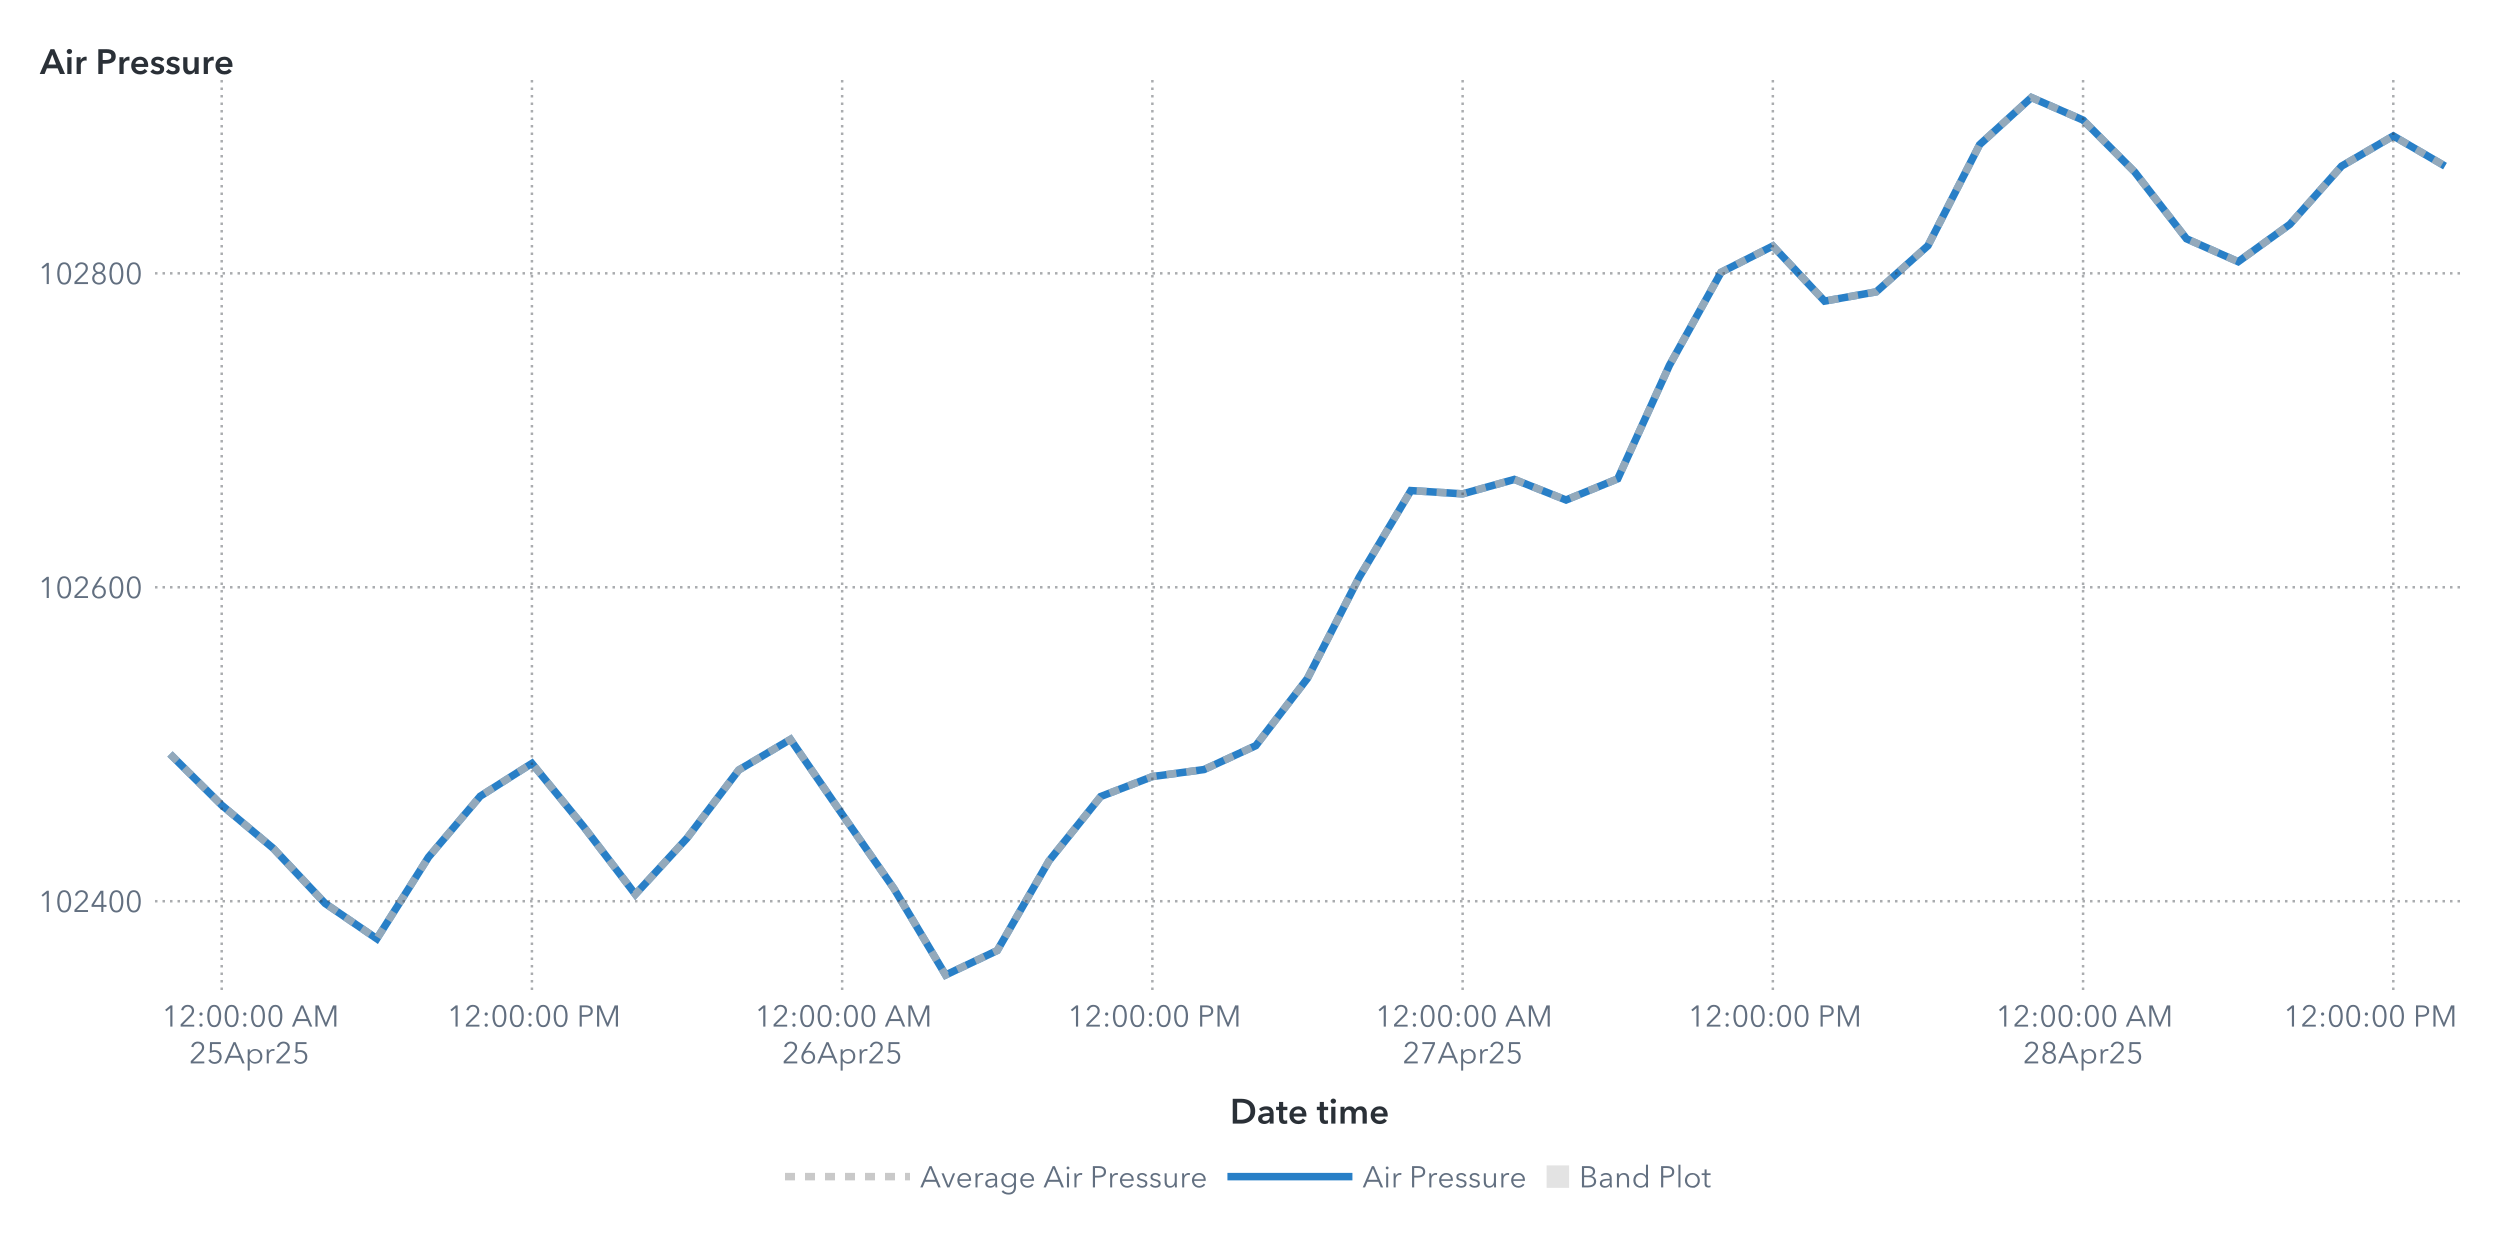
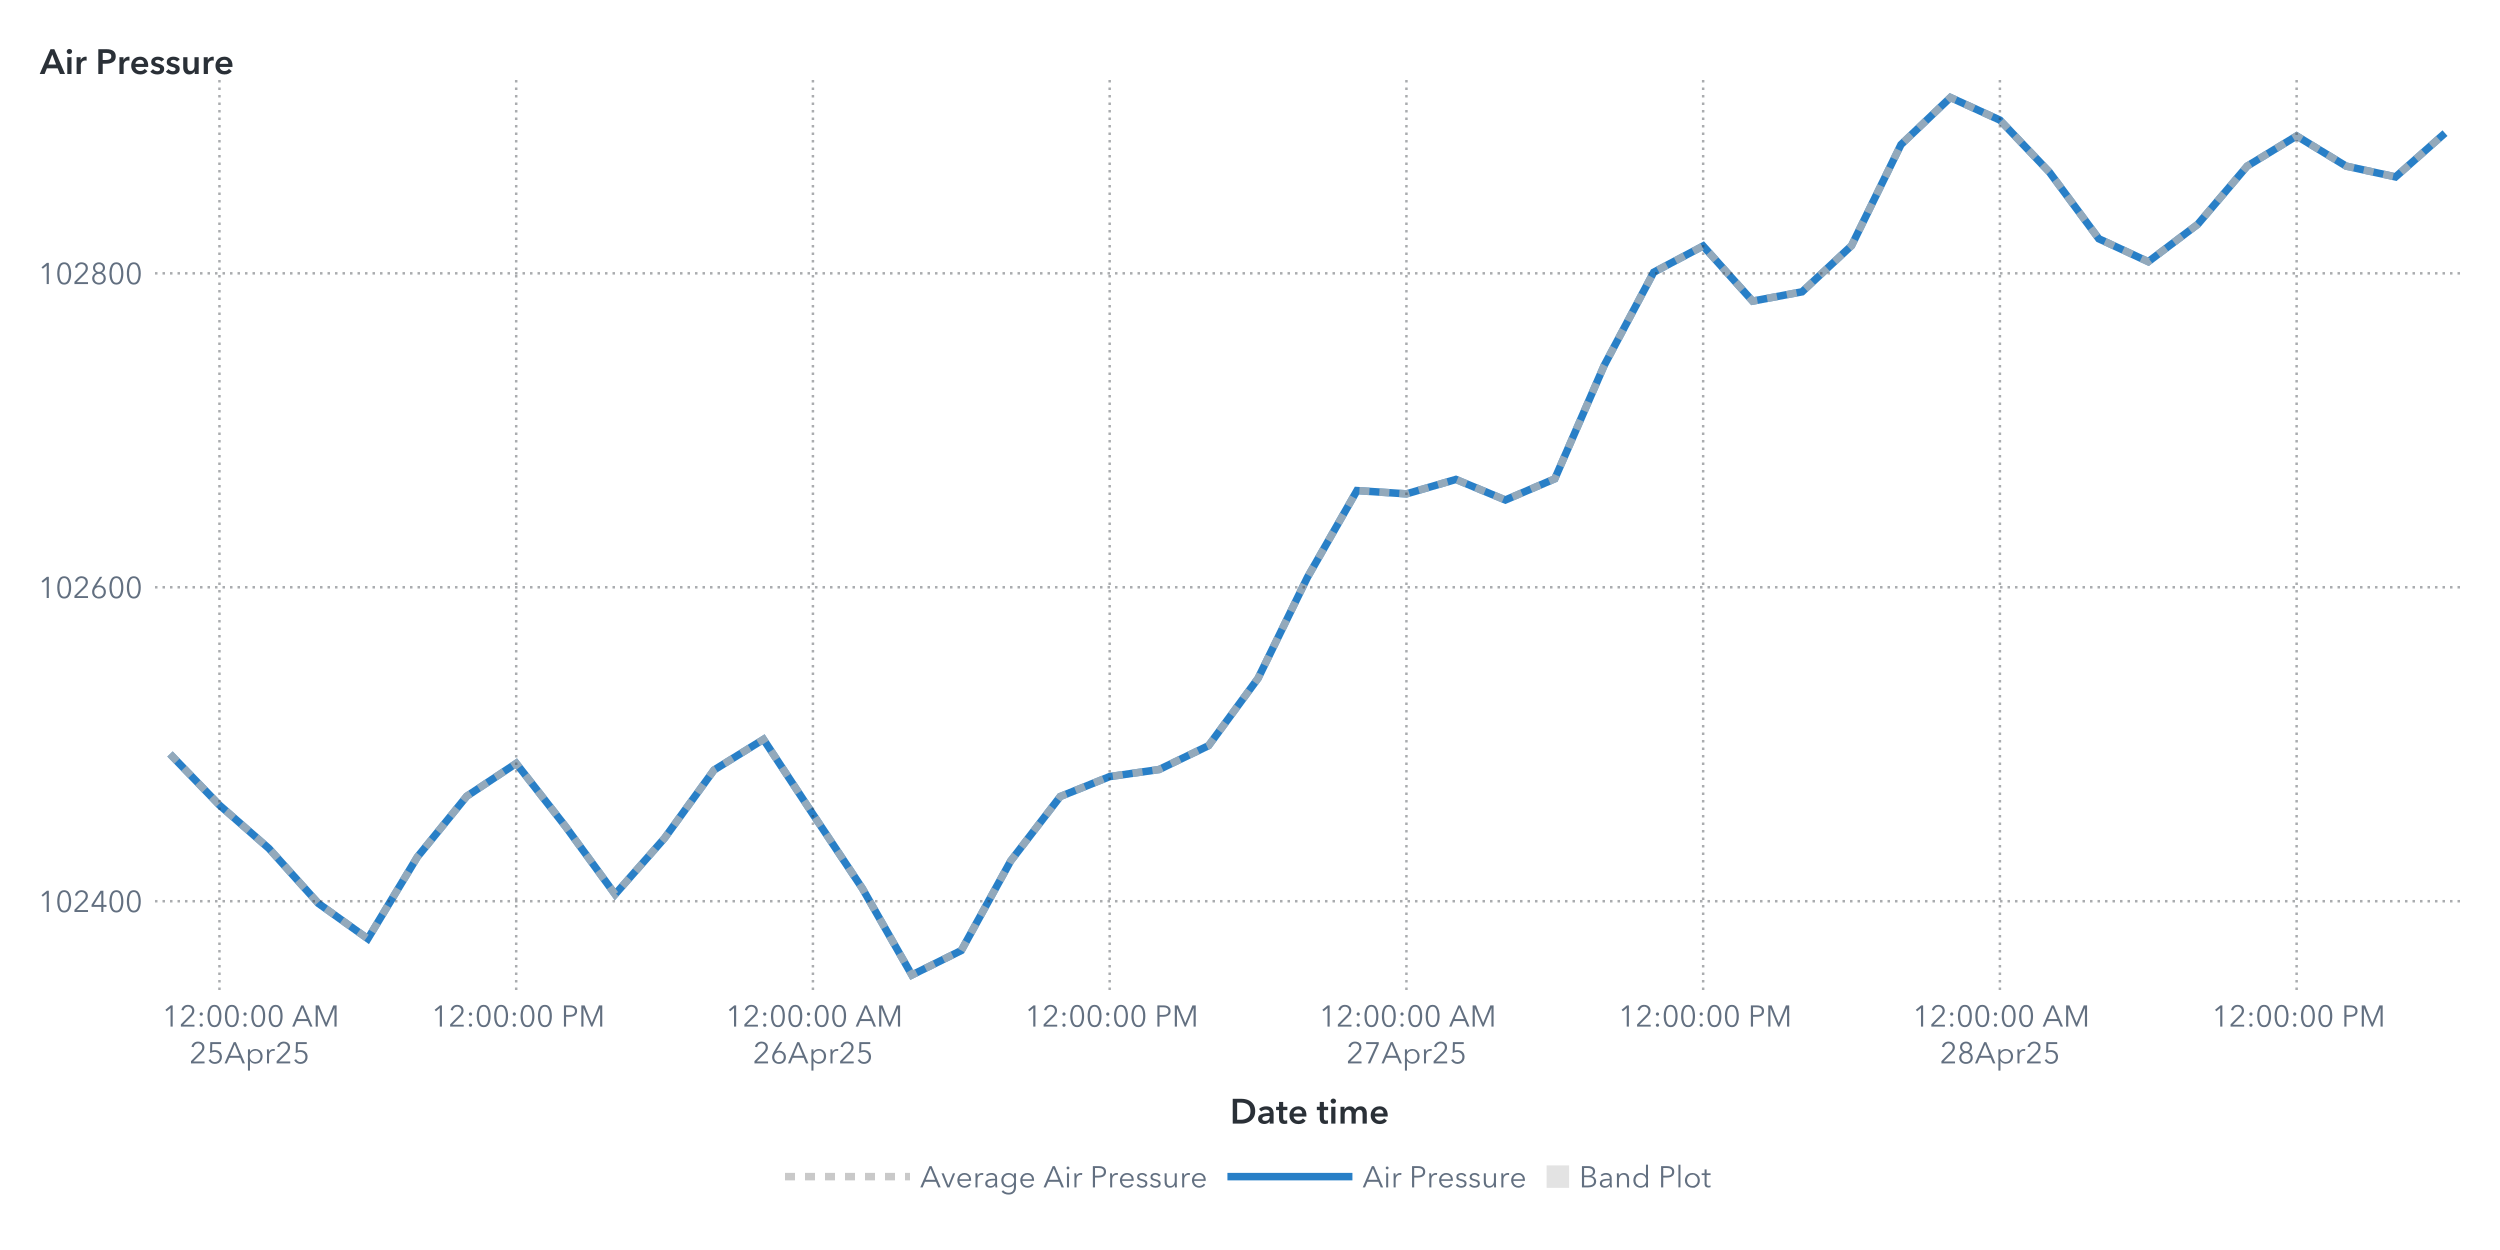
<svg xmlns="http://www.w3.org/2000/svg" xmlns:xlink="http://www.w3.org/1999/xlink" version="1.1" width="1000" height="500" viewBox="0 0 1000 500">
  <rect x="0" y="0" width="1000" height="500" fill="#ffffff">
</rect>
  <g>
    <rect x="0" y="0" rx="5" ry="5" width="1000.0" height="500.0" fill="#ffffff" opacity="0">
</rect>
    <rect x="0" y="0" rx="5" ry="5" width="1000.0" height="500.0" fill="#ffffff" opacity="0">
</rect>
    <rect x="0" y="0" rx="5" ry="5" width="1000.0" height="500.0" fill="#ffffff" opacity="0">
</rect>
    <rect x="0" y="0" rx="5" ry="5" width="1000.0" height="500.0" fill="#ffffff" opacity="0">
</rect>
    <g transform=" translate(16.0 -16.0)">
      <defs>
        <clipPath id="ClipPath0">
          <rect x="46" y="46" width="925" height="366">
</rect>
        </clipPath>
      </defs>
      <g clip-path="url(#ClipPath0)">
        <defs>
          <clipPath id="ClipPath1">
            <rect x="46" y="48" width="923" height="364">
</rect>
          </clipPath>
        </defs>
        <g clip-path="url(#ClipPath1)">
          <g transform="">
-             <polyline id="Polyline_56" points="52.0,317.59  72.68,338.06  93.36,355.39  114.05,377.37  134.73,391.5  155.41,358.84  176.09,334.48  196.77,321.36  217.45,346.66  238.14,373.73  258.82,351.25  279.5,324.0  300.18,311.75  320.86,341.7  341.55,371.4  362.23,406.0  382.91,396.2  403.59,360.35  424.27,334.61  444.95,326.63  465.64,323.81  486.32,314.26  507.0,287.33  527.68,246.89  548.36,212.23  569.05,213.55  589.73,207.77  610.41,216.0  631.09,207.52  651.77,162.12  672.45,124.89  693.14,114.4  713.82,136.44  734.5,132.73  755.18,114.27  775.86,73.84  796.55,55.0  817.23,64.04  837.91,84.83  858.59,111.51  879.27,120.68  899.95,105.73  920.64,82.44  941.32,70.38  962.0,82.44 " fill="none" stroke="#287fc7" stroke-width="3.0">
+             <polyline id="Polyline_58" points="52.0,317.59  71.78,338.06  91.57,355.39  111.35,377.37  131.13,391.5  150.91,358.84  170.7,334.48  190.48,321.36  210.26,346.66  230.04,373.73  249.83,351.25  269.61,324.0  289.39,311.75  309.17,341.7  328.96,371.4  348.74,406.0  368.52,396.2  388.3,360.35  408.09,334.61  427.87,326.63  447.65,323.81  467.43,314.26  487.22,287.33  507.0,246.89  526.78,212.23  546.57,213.55  566.35,207.77  586.13,216.0  605.91,207.52  625.7,162.12  645.48,124.89  665.26,114.4  685.04,136.44  704.83,132.73  724.61,114.27  744.39,73.84  764.17,55.0  783.96,64.04  803.74,84.83  823.52,111.51  843.3,120.68  863.09,105.73  882.87,82.44  902.65,70.38  922.43,82.44  942.22,86.77  962.0,69.25 " fill="none" stroke="#287fc7" stroke-width="3.0">
</polyline>
          </g>
          <g transform="">
-             <polyline id="Polyline_147" points="52.0,317.59  72.68,338.06  93.36,355.39  114.05,377.37  134.73,391.5  155.41,358.84  176.09,334.48  196.77,321.36  217.45,346.66  238.14,373.73  258.82,351.25  279.5,324.0  300.18,311.75  320.86,341.7  341.55,371.4  362.23,406.0  382.91,396.2  403.59,360.35  424.27,334.61  444.95,326.63  465.64,323.81  486.32,314.26  507.0,287.33  527.68,246.89  548.36,212.23  569.05,213.55  589.73,207.77  610.41,216.0  631.09,207.52  651.77,162.12  672.45,124.89  693.14,114.4  713.82,136.44  734.5,132.73  755.18,114.27  775.86,73.84  796.55,55.0  817.23,64.04  837.91,84.83  858.59,111.51  879.27,120.68  899.95,105.73  920.64,82.44  941.32,70.38  962.0,82.44 " fill="none" stroke="#b7b7b7" stroke-width="3.0" stroke-dasharray="4,4" opacity="0.75">
+             <polyline id="Polyline_153" points="52.0,317.59  71.78,338.06  91.57,355.39  111.35,377.37  131.13,391.5  150.91,358.84  170.7,334.48  190.48,321.36  210.26,346.66  230.04,373.73  249.83,351.25  269.61,324.0  289.39,311.75  309.17,341.7  328.96,371.4  348.74,406.0  368.52,396.2  388.3,360.35  408.09,334.61  427.87,326.63  447.65,323.81  467.43,314.26  487.22,287.33  507.0,246.89  526.78,212.23  546.57,213.55  566.35,207.77  586.13,216.0  605.91,207.52  625.7,162.12  645.48,124.89  665.26,114.4  685.04,136.44  704.83,132.73  724.61,114.27  744.39,73.84  764.17,55.0  783.96,64.04  803.74,84.83  823.52,111.51  843.3,120.68  863.09,105.73  882.87,82.44  902.65,70.38  922.43,82.44  942.22,86.77  962.0,69.25 " fill="none" stroke="#b7b7b7" stroke-width="3.0" stroke-dasharray="4,4" opacity="0.75">
</polyline>
          </g>
          <g transform="">
</g>
        </g>
        <path d="M46.0 376.49L969.0 376.49" stroke="#2a3037" stroke-dasharray="1,2" fill="none" opacity="0.4">
</path>
        <path d="M46.0 250.91L969.0 250.91" stroke="#2a3037" stroke-dasharray="1,2" fill="none" opacity="0.4">
</path>
        <path d="M46.0 125.33L969.0 125.33" stroke="#2a3037" stroke-dasharray="1,2" fill="none" opacity="0.4">
</path>
-         <path d="M72.68 412.0L72.68 48.0" stroke="#2a3037" stroke-dasharray="1,2" fill="none" opacity="0.4">
- </path>
-         <path d="M196.77 412.0L196.77 48.0" stroke="#2a3037" stroke-dasharray="1,2" fill="none" opacity="0.4">
- </path>
-         <path d="M320.86 412.0L320.86 48.0" stroke="#2a3037" stroke-dasharray="1,2" fill="none" opacity="0.4">
- </path>
-         <path d="M444.95 412.0L444.95 48.0" stroke="#2a3037" stroke-dasharray="1,2" fill="none" opacity="0.4">
- </path>
-         <path d="M569.05 412.0L569.05 48.0" stroke="#2a3037" stroke-dasharray="1,2" fill="none" opacity="0.4">
- </path>
-         <path d="M693.14 412.0L693.14 48.0" stroke="#2a3037" stroke-dasharray="1,2" fill="none" opacity="0.4">
- </path>
-         <path d="M817.23 412.0L817.23 48.0" stroke="#2a3037" stroke-dasharray="1,2" fill="none" opacity="0.4">
- </path>
-         <path d="M941.32 412.0L941.32 48.0" stroke="#2a3037" stroke-dasharray="1,2" fill="none" opacity="0.4">
+         <path d="M71.78 412.0L71.78 48.0" stroke="#2a3037" stroke-dasharray="1,2" fill="none" opacity="0.4">
+ </path>
+         <path d="M190.48 412.0L190.48 48.0" stroke="#2a3037" stroke-dasharray="1,2" fill="none" opacity="0.4">
+ </path>
+         <path d="M309.17 412.0L309.17 48.0" stroke="#2a3037" stroke-dasharray="1,2" fill="none" opacity="0.4">
+ </path>
+         <path d="M427.87 412.0L427.87 48.0" stroke="#2a3037" stroke-dasharray="1,2" fill="none" opacity="0.4">
+ </path>
+         <path d="M546.57 412.0L546.57 48.0" stroke="#2a3037" stroke-dasharray="1,2" fill="none" opacity="0.4">
+ </path>
+         <path d="M665.26 412.0L665.26 48.0" stroke="#2a3037" stroke-dasharray="1,2" fill="none" opacity="0.4">
+ </path>
+         <path d="M783.96 412.0L783.96 48.0" stroke="#2a3037" stroke-dasharray="1,2" fill="none" opacity="0.4">
+ </path>
+         <path d="M902.65 412.0L902.65 48.0" stroke="#2a3037" stroke-dasharray="1,2" fill="none" opacity="0.4">
</path>
      </g>
      <defs>
        <clipPath id="ClipPath2">
          <rect x="0" y="49" width="46" height="363">
</rect>
        </clipPath>
      </defs>
      <g clip-path="url(#ClipPath2)">
        <g fill="#626f80" stroke="#626f80" transform="translate(-0.76 380.79) scale(0.012 -0.012)">
          <defs>
            <path id="g49/TT0" d="M358.0 0 L286.0 0 L286.0 619.0 L158.0 510.0 L114.0 560.0 L294.0 708.0 L358.0 708.0 L358.0 0Z">
</path>
          </defs>
          <use x="0" y="0" xlink:href="#g49/TT0" />
          <defs>
            <path id="g48/TT0" d="M522.0 353.0Q 522.0,195.0  467.0,88.5 T 290.0,-18.0 Q 167.0,-18.0  112.5,88.5 T 58.0,353.0 Q 58.0,512.0  112.5,619.0 T 290.0,726.0 Q 412.0,726.0  467.0,618.5 T 522.0,353.0 Z M131.0 353.0Q 131.0,226.0  167.5,135.0 T 290.0,44.0 Q 375.0,44.0  412.0,135.5 T 449.0,353.0 Q 449.0,480.0  412.0,572.5 T 290.0,665.0 Q 204.0,665.0  167.5,573.0 T 131.0,353.0 Z">
</path>
          </defs>
          <use x="580.0" y="0" xlink:href="#g48/TT0" />
          <defs>
            <path id="g50/TT0" d="M51.0 0 L51.0 75.0 L341.0 368.0Q 380.0,408.0  403.0,447.0 T 426.0,530.0 Q 426.0,590.0  385.5,627.5 T 286.0,665.0 Q 230.0,665.0  191.0,630.0 T 140.0,539.0  L69.0 553.0Q 84.0,629.0  144.0,677.5 T 286.0,726.0 Q 344.0,726.0  392.5,703.5 T 470.0,637.0 T 499.0,531.0 Q 499.0,469.0  470.0,421.5 T 384.0,317.0  L129.0 64.0 L504.0 64.0 L504.0 0 L51.0 0Z">
</path>
          </defs>
          <use x="1160.0" y="0" xlink:href="#g50/TT0" />
          <defs>
            <path id="g52/TT0" d="M436.0 234.0 L540.0 234.0 L540.0 171.0 L436.0 171.0 L436.0 0 L366.0 0 L366.0 171.0 L42.0 171.0 L42.0 241.0 L342.0 708.0 L436.0 708.0 L436.0 234.0Z M366.0 627.0 L364.0 627.0 L117.0 234.0 L366.0 234.0 L366.0 627.0Z">
</path>
          </defs>
          <use x="1740.0" y="0" xlink:href="#g52/TT0" />
          <use x="2320.0" y="0" xlink:href="#g48/TT0" />
          <use x="2900.0" y="0" xlink:href="#g48/TT0" />
        </g>
-         <text id="Text_284" x="41.0" y="380.79" font-size="9.0pt" font-family="Avenir Next for SAS" fill="#626f80" text-anchor="end" opacity="0">
+         <text id="Text_296" x="41.0" y="380.79" font-size="9.0pt" font-family="Avenir Next for SAS" fill="#626f80" text-anchor="end" opacity="0">
102400</text>
        <g fill="#626f80" stroke="#626f80" transform="translate(-0.76 255.21) scale(0.012 -0.012)">
          <use x="0" y="0" xlink:href="#g49/TT0" />
          <use x="580.0" y="0" xlink:href="#g48/TT0" />
          <use x="1160.0" y="0" xlink:href="#g50/TT0" />
          <defs>
            <path id="g54/TT0" d="M203.0 397.0Q 218.0,409.0  247.0,416.0 T 304.0,423.0 Q 365.0,423.0  414.5,395.5 T 492.0,318.0 T 520.0,205.0 Q 520.0,140.0  490.5,89.5 T 408.5,10.5 T 290.0,-18.0 Q 224.0,-18.0  171.5,10.5 T 89.5,89.5 T 60.0,205.0 Q 60.0,255.0  77.0,301.5 T 124.0,397.0  L317.0 708.0 L400.0 708.0 L201.0 399.0 L203.0 397.0Z M290.0 43.0Q 336.0,43.0  372.0,64.0 T 428.0,122.0 T 448.0,205.0 Q 448.0,275.0  405.0,320.0 T 290.0,365.0 Q 218.0,365.0  175.0,320.0 T 132.0,205.0 Q 132.0,159.0  152.0,122.0 T 208.0,64.0 T 244.0,43.0 Z">
</path>
          </defs>
          <use x="1740.0" y="0" xlink:href="#g54/TT0" />
          <use x="2320.0" y="0" xlink:href="#g48/TT0" />
          <use x="2900.0" y="0" xlink:href="#g48/TT0" />
        </g>
-         <text id="Text_285" x="41.0" y="255.21" font-size="9.0pt" font-family="Avenir Next for SAS" fill="#626f80" text-anchor="end" opacity="0">
+         <text id="Text_297" x="41.0" y="255.21" font-size="9.0pt" font-family="Avenir Next for SAS" fill="#626f80" text-anchor="end" opacity="0">
102600</text>
        <g fill="#626f80" stroke="#626f80" transform="translate(-0.76 129.63) scale(0.012 -0.012)">
          <use x="0" y="0" xlink:href="#g49/TT0" />
          <use x="580.0" y="0" xlink:href="#g48/TT0" />
          <use x="1160.0" y="0" xlink:href="#g50/TT0" />
          <defs>
            <path id="g56/TT0" d="M517.0 186.0Q 517.0,126.0  486.0,79.5 T 403.0,7.5 T 290.0,-18.0 Q 229.0,-18.0  177.0,7.5 T 94.0,79.5 T 63.0,186.0 Q 63.0,256.0  100.5,306.5 T 197.0,375.0  L197.0 377.0Q 150.0,393.0  120.0,437.5 T 90.0,537.0 Q 90.0,593.0  117.0,636.0 T 190.0,702.5 T 290.0,726.0 Q 344.0,726.0  390.0,702.5 T 463.0,636.0 T 490.0,537.0 Q 490.0,482.0  460.0,437.5 T 383.0,377.0  L383.0 375.0Q 442.0,358.0  479.5,307.0 T 517.0,186.0 Z M290.0 406.0Q 345.0,406.0  382.5,442.0 T 420.0,533.0 Q 420.0,590.0  383.0,627.5 T 290.0,665.0 Q 234.0,665.0  197.0,627.5 T 160.0,533.0 Q 160.0,478.0  197.5,442.0 T 290.0,406.0 Z M290.0 43.0Q 359.0,43.0  402.0,86.0 T 445.0,194.0 Q 445.0,258.0  402.0,300.0 T 290.0,342.0 Q 221.0,342.0  178.0,300.0 T 135.0,194.0 Q 135.0,129.0  178.0,86.0 T 290.0,43.0 Z">
</path>
          </defs>
          <use x="1740.0" y="0" xlink:href="#g56/TT0" />
          <use x="2320.0" y="0" xlink:href="#g48/TT0" />
          <use x="2900.0" y="0" xlink:href="#g48/TT0" />
        </g>
-         <text id="Text_286" x="41.0" y="129.63" font-size="9.0pt" font-family="Avenir Next for SAS" fill="#626f80" text-anchor="end" opacity="0">
+         <text id="Text_298" x="41.0" y="129.63" font-size="9.0pt" font-family="Avenir Next for SAS" fill="#626f80" text-anchor="end" opacity="0">
102800</text>
      </g>
      <g fill="#2a3037" stroke="#2a3037" transform="translate(0 45.59) scale(0.014 -0.014)">
        <defs>
          <path id="g65/TT1" d="M300.0 708.0 L409.0 708.0 L714.0 0 L570.0 0 L504.0 162.0 L197.0 162.0 L133.0 0 L-8.0 0 L300.0 708.0Z M460.0 270.0 L351.0 558.0 L240.0 270.0 L460.0 270.0Z">
</path>
        </defs>
        <use x="0" y="0" xlink:href="#g65/TT1" />
        <defs>
          <path id="g105/TT1" d="M133.0 715.0Q 166.0,715.0  188.5,694.5 T 211.0,643.0 Q 211.0,612.0  188.5,591.5 T 133.0,571.0 Q 101.0,571.0  79.0,592.5 T 57.0,643.0 Q 57.0,672.0  79.0,693.5 T 133.0,715.0 Z M74.0 480.0 L194.0 480.0 L194.0 0 L74.0 0 L74.0 480.0Z">
</path>
        </defs>
        <use x="706.0" y="0" xlink:href="#g105/TT1" />
        <defs>
          <path id="g114/TT1" d="M187.0 480.0 L187.0 400.0 L189.0 400.0Q 209.0,443.0  246.0,468.5 T 329.0,494.0 Q 346.0,494.0  358.0,491.0  L358.0 381.0Q 338.0,386.0  321.0,386.0 Q 272.0,386.0  243.0,363.0 T 203.0,310.5 T 192.0,257.0  L192.0 0 L72.0 0 L72.0 480.0 L187.0 480.0Z">
</path>
        </defs>
        <use x="974.0" y="0" xlink:href="#g114/TT1" />
        <defs>
          <path id="g80/TT1" d="M309.0 708.0Q 576.0,708.0  576.0,503.0 Q 576.0,393.0  500.0,343.0 T 301.0,293.0  L204.0 293.0 L204.0 0 L78.0 0 L78.0 708.0 L309.0 708.0Z M449.0 503.0Q 449.0,560.0  407.5,581.0 T 296.0,602.0  L204.0 602.0 L204.0 399.0 L292.0 399.0Q 363.0,399.0  406.0,422.0 T 449.0,503.0 Z">
</path>
        </defs>
        <use x="1588.0" y="0" xlink:href="#g80/TT1" />
        <use x="2198.0" y="0" xlink:href="#g114/TT1" />
        <defs>
          <path id="g101/TT1" d="M529.0 202.0 L164.0 202.0Q 168.0,152.0  208.0,118.0 T 301.0,84.0 Q 384.0,84.0  428.0,146.0  L508.0 82.0Q 437.0,-14.0  302.0,-14.0 Q 228.0,-14.0  169.5,16.5 T 77.5,104.0 T 44.0,237.0 Q 44.0,313.0  77.0,371.5 T 168.0,462.0 T 298.0,494.0 Q 402.0,494.0  466.0,427.0 T 530.0,234.0 Q 530.0,213.0  529.0,202.0 Z M297.0 404.0Q 244.0,404.0  206.0,371.0 T 164.0,288.0  L410.0 288.0Q 410.0,338.0  381.0,371.0 T 297.0,404.0 Z">
</path>
        </defs>
        <use x="2562.0" y="0" xlink:href="#g101/TT1" />
        <defs>
          <path id="g115/TT1" d="M230.0 404.0Q 198.0,404.0  175.5,391.0 T 153.0,352.0 Q 153.0,327.0  176.0,315.0 T 257.0,289.0 Q 325.0,273.0  368.5,241.0 T 412.0,146.0 Q 412.0,64.0  355.5,25.0 T 212.0,-14.0 Q 155.0,-14.0  102.0,7.0 T 15.0,65.0  L94.0 139.0Q 114.0,112.0  146.5,95.5 T 217.0,79.0 Q 248.0,79.0  271.0,93.0 T 294.0,136.0 Q 294.0,164.0  269.5,177.5 T 184.0,205.0 Q 119.0,221.0  80.5,250.5 T 42.0,341.0 Q 42.0,416.0  98.0,455.0 T 233.0,494.0 Q 287.0,494.0  336.0,475.0 T 413.0,421.0  L335.0 352.0Q 318.0,374.0  290.0,389.0 T 230.0,404.0 Z">
</path>
        </defs>
        <use x="3136.0" y="0" xlink:href="#g115/TT1" />
        <use x="3580.0" y="0" xlink:href="#g115/TT1" />
        <defs>
          <path id="g117/TT1" d="M396.0 0 L396.0 77.0 L394.0 77.0Q 377.0,39.0  336.5,12.5 T 245.0,-14.0 Q 157.0,-14.0  112.5,42.5 T 68.0,180.0  L68.0 480.0 L188.0 480.0 L188.0 214.0Q 188.0,86.0  278.0,86.0 Q 332.0,86.0  361.0,124.5 T 390.0,216.0  L390.0 480.0 L510.0 480.0 L510.0 0 L396.0 0Z">
</path>
        </defs>
        <use x="4024.0" y="0" xlink:href="#g117/TT1" />
        <use x="4606.0" y="0" xlink:href="#g114/TT1" />
        <use x="4970.0" y="0" xlink:href="#g101/TT1" />
      </g>
-       <text id="Text_287" x="0" y="45.59" font-size="10.5pt" font-family="Avenir Next for SAS" font-weight="bold" fill="#2a3037" text-anchor="start" opacity="0">
+       <text id="Text_299" x="0" y="45.59" font-size="10.5pt" font-family="Avenir Next for SAS" font-weight="bold" fill="#2a3037" text-anchor="start" opacity="0">
Air Pressure</text>
      <defs>
        <clipPath id="ClipPath3">
          <rect x="46" y="412" width="922" height="57">
</rect>
        </clipPath>
      </defs>
      <g clip-path="url(#ClipPath3)">
-         <g fill="#626f80" stroke="#626f80" transform="translate(48.68 426.65) scale(0.012 -0.012)">
+         <g fill="#626f80" stroke="#626f80" transform="translate(48.78 426.65) scale(0.012 -0.012)">
          <use x="0" y="0" xlink:href="#g49/TT0" />
          <use x="580.0" y="0" xlink:href="#g50/TT0" />
          <defs>
            <path id="g58/TT0" d="M150.0 366.0Q 127.0,366.0  111.5,382.0 T 96.0,420.0 Q 96.0,442.0  111.5,458.0 T 150.0,474.0 Q 173.0,474.0  188.5,458.0 T 204.0,420.0 Q 204.0,398.0  188.5,382.0 T 150.0,366.0 Z M150.0 -6.0Q 127.0,-6.0  111.5,10.0 T 96.0,48.0 Q 96.0,70.0  111.5,86.0 T 150.0,102.0 Q 173.0,102.0  188.5,86.0 T 204.0,48.0 Q 204.0,26.0  188.5,10.0 T 150.0,-6.0 Z">
</path>
          </defs>
          <use x="1160.0" y="0" xlink:href="#g58/TT0" />
          <use x="1460.0" y="0" xlink:href="#g48/TT0" />
          <use x="2040.0" y="0" xlink:href="#g48/TT0" />
          <use x="2620.0" y="0" xlink:href="#g58/TT0" />
          <use x="2920.0" y="0" xlink:href="#g48/TT0" />
          <use x="3500.0" y="0" xlink:href="#g48/TT0" />
          <defs>
            <path id="g65/TT0" d="M89.0 0 L10.0 0 L316.0 708.0 L386.0 708.0 L690.0 0 L610.0 0 L532.0 186.0 L166.0 186.0 L89.0 0Z M193.0 252.0 L505.0 252.0 L349.0 628.0 L193.0 252.0Z">
</path>
          </defs>
          <use x="4330.0" y="0" xlink:href="#g65/TT0" />
          <defs>
            <path id="g77/TT0" d="M444.0 122.0 L445.0 122.0 L682.0 708.0 L792.0 708.0 L792.0 0 L720.0 0 L720.0 615.0 L718.0 615.0 L462.0 0 L424.0 0 L168.0 615.0 L166.0 615.0 L166.0 0 L94.0 0 L94.0 708.0 L204.0 708.0 L444.0 122.0Z">
</path>
          </defs>
          <use x="5030.0" y="0" xlink:href="#g77/TT0" />
        </g>
-         <text x="83.68" y="426.65" font-size="9.0pt" font-family="Avenir Next for SAS" fill="#626f80" text-anchor="middle" opacity="0">
+         <text x="83.78" y="426.65" font-size="9.0pt" font-family="Avenir Next for SAS" fill="#626f80" text-anchor="middle" opacity="0">
12:00:00 AM</text>
-         <g fill="#626f80" stroke="#626f80" transform="translate(59.68 441.35) scale(0.012 -0.012)">
+         <g fill="#626f80" stroke="#626f80" transform="translate(59.78 441.35) scale(0.012 -0.012)">
          <use x="0" y="0" xlink:href="#g50/TT0" />
          <defs>
            <path id="g53/TT0" d="M180.0 644.0 L175.0 425.0Q 219.0,441.0  273.0,441.0 Q 339.0,441.0  391.5,413.0 T 473.5,334.5 T 503.0,219.0 Q 503.0,151.0  473.5,97.0 T 390.5,12.5 T 268.0,-18.0 Q 194.0,-18.0  140.0,16.0 T 56.0,111.0  L121.0 140.0Q 140.0,96.0  179.0,70.0 T 264.0,44.0 Q 311.0,44.0  349.0,66.0 T 408.5,126.5 T 430.0,212.0 Q 430.0,289.0  380.5,335.5 T 254.0,382.0 Q 180.0,382.0  107.0,343.0  L114.0 708.0 L475.0 708.0 L475.0 644.0 L180.0 644.0Z">
</path>
          </defs>
          <use x="580.0" y="0" xlink:href="#g53/TT0" />
          <use x="1160.0" y="0" xlink:href="#g65/TT0" />
          <defs>
            <path id="g112/TT0" d="M90.0 -240.0 L90.0 468.0 L158.0 468.0 L158.0 387.0 L161.0 387.0Q 189.0,431.0  237.0,455.5 T 337.0,480.0 Q 408.0,480.0  463.5,447.5 T 549.0,359.0 T 579.0,234.0 Q 579.0,165.0  549.0,109.0 T 463.5,20.5 T 337.0,-12.0 Q 286.0,-12.0  238.0,12.0 T 161.0,79.0  L158.0 79.0 L158.0 -240.0 L90.0 -240.0Z M330.0 423.0Q 278.0,423.0  237.0,398.0 T 173.0,330.0 T 150.0,234.0 Q 150.0,181.0  173.0,138.0 T 237.0,70.5 T 330.0,46.0 Q 385.0,46.0  425.0,71.0 T 486.0,138.5 T 507.0,234.0 Q 507.0,287.0  486.0,330.0 T 425.0,398.0 T 385.0,423.0 Z">
</path>
          </defs>
          <use x="1860.0" y="0" xlink:href="#g112/TT0" />
          <defs>
            <path id="g114/TT0" d="M86.0 468.0 L151.0 468.0Q 155.0,418.0  155.0,388.0  L157.0 388.0Q 177.0,429.0  217.5,454.5 T 307.0,480.0 Q 334.0,480.0  352.0,475.0  L343.0 411.0Q 337.0,413.0  322.5,415.0 T 295.0,417.0 Q 236.0,417.0  197.0,372.5 T 158.0,240.0  L158.0 0 L90.0 0 L90.0 365.0Q 90.0,425.0  86.0,468.0 Z">
</path>
          </defs>
          <use x="2495.0" y="0" xlink:href="#g114/TT0" />
          <use x="2855.0" y="0" xlink:href="#g50/TT0" />
          <use x="3435.0" y="0" xlink:href="#g53/TT0" />
        </g>
-         <text x="83.68" y="441.35" font-size="9.0pt" font-family="Avenir Next for SAS" fill="#626f80" text-anchor="middle" opacity="0">
+         <text x="83.78" y="441.35" font-size="9.0pt" font-family="Avenir Next for SAS" fill="#626f80" text-anchor="middle" opacity="0">
25Apr25</text>
-         <g fill="#626f80" stroke="#626f80" transform="translate(162.77 426.65) scale(0.012 -0.012)">
+         <g fill="#626f80" stroke="#626f80" transform="translate(156.48 426.65) scale(0.012 -0.012)">
          <use x="0" y="0" xlink:href="#g49/TT0" />
          <use x="580.0" y="0" xlink:href="#g50/TT0" />
          <use x="1160.0" y="0" xlink:href="#g58/TT0" />
          <use x="1460.0" y="0" xlink:href="#g48/TT0" />
          <use x="2040.0" y="0" xlink:href="#g48/TT0" />
          <use x="2620.0" y="0" xlink:href="#g58/TT0" />
          <use x="2920.0" y="0" xlink:href="#g48/TT0" />
          <use x="3500.0" y="0" xlink:href="#g48/TT0" />
          <defs>
            <path id="g80/TT0" d="M294.0 708.0Q 405.0,708.0  469.0,660.0 T 533.0,519.0 Q 533.0,426.0  468.0,377.5 T 292.0,329.0  L166.0 329.0 L166.0 0 L94.0 0 L94.0 708.0 L294.0 708.0Z M288.0 390.0Q 372.0,390.0  416.5,423.0 T 461.0,519.0 Q 461.0,583.0  416.5,614.5 T 288.0,646.0  L166.0 646.0 L166.0 390.0 L288.0 390.0Z">
</path>
          </defs>
          <use x="4330.0" y="0" xlink:href="#g80/TT0" />
          <use x="4910.0" y="0" xlink:href="#g77/TT0" />
        </g>
-         <text x="196.77" y="426.65" font-size="9.0pt" font-family="Avenir Next for SAS" fill="#626f80" text-anchor="middle" opacity="0">
+         <text x="190.48" y="426.65" font-size="9.0pt" font-family="Avenir Next for SAS" fill="#626f80" text-anchor="middle" opacity="0">
12:00:00 PM</text>
-         <g fill="#626f80" stroke="#626f80" transform="translate(285.86 426.65) scale(0.012 -0.012)">
+         <g fill="#626f80" stroke="#626f80" transform="translate(274.17 426.65) scale(0.012 -0.012)">
          <use x="0" y="0" xlink:href="#g49/TT0" />
          <use x="580.0" y="0" xlink:href="#g50/TT0" />
          <use x="1160.0" y="0" xlink:href="#g58/TT0" />
          <use x="1460.0" y="0" xlink:href="#g48/TT0" />
          <use x="2040.0" y="0" xlink:href="#g48/TT0" />
          <use x="2620.0" y="0" xlink:href="#g58/TT0" />
          <use x="2920.0" y="0" xlink:href="#g48/TT0" />
          <use x="3500.0" y="0" xlink:href="#g48/TT0" />
          <use x="4330.0" y="0" xlink:href="#g65/TT0" />
          <use x="5030.0" y="0" xlink:href="#g77/TT0" />
        </g>
-         <text x="320.86" y="426.65" font-size="9.0pt" font-family="Avenir Next for SAS" fill="#626f80" text-anchor="middle" opacity="0">
+         <text x="309.17" y="426.65" font-size="9.0pt" font-family="Avenir Next for SAS" fill="#626f80" text-anchor="middle" opacity="0">
12:00:00 AM</text>
-         <g fill="#626f80" stroke="#626f80" transform="translate(296.86 441.35) scale(0.012 -0.012)">
+         <g fill="#626f80" stroke="#626f80" transform="translate(285.17 441.35) scale(0.012 -0.012)">
          <use x="0" y="0" xlink:href="#g50/TT0" />
          <use x="580.0" y="0" xlink:href="#g54/TT0" />
          <use x="1160.0" y="0" xlink:href="#g65/TT0" />
          <use x="1860.0" y="0" xlink:href="#g112/TT0" />
          <use x="2495.0" y="0" xlink:href="#g114/TT0" />
          <use x="2855.0" y="0" xlink:href="#g50/TT0" />
          <use x="3435.0" y="0" xlink:href="#g53/TT0" />
        </g>
-         <text x="320.86" y="441.35" font-size="9.0pt" font-family="Avenir Next for SAS" fill="#626f80" text-anchor="middle" opacity="0">
+         <text x="309.17" y="441.35" font-size="9.0pt" font-family="Avenir Next for SAS" fill="#626f80" text-anchor="middle" opacity="0">
26Apr25</text>
-         <g fill="#626f80" stroke="#626f80" transform="translate(410.95 426.65) scale(0.012 -0.012)">
+         <g fill="#626f80" stroke="#626f80" transform="translate(393.87 426.65) scale(0.012 -0.012)">
          <use x="0" y="0" xlink:href="#g49/TT0" />
          <use x="580.0" y="0" xlink:href="#g50/TT0" />
          <use x="1160.0" y="0" xlink:href="#g58/TT0" />
          <use x="1460.0" y="0" xlink:href="#g48/TT0" />
          <use x="2040.0" y="0" xlink:href="#g48/TT0" />
          <use x="2620.0" y="0" xlink:href="#g58/TT0" />
          <use x="2920.0" y="0" xlink:href="#g48/TT0" />
          <use x="3500.0" y="0" xlink:href="#g48/TT0" />
          <use x="4330.0" y="0" xlink:href="#g80/TT0" />
          <use x="4910.0" y="0" xlink:href="#g77/TT0" />
        </g>
-         <text x="444.95" y="426.65" font-size="9.0pt" font-family="Avenir Next for SAS" fill="#626f80" text-anchor="middle" opacity="0">
+         <text x="427.87" y="426.65" font-size="9.0pt" font-family="Avenir Next for SAS" fill="#626f80" text-anchor="middle" opacity="0">
12:00:00 PM</text>
-         <g fill="#626f80" stroke="#626f80" transform="translate(534.05 426.65) scale(0.012 -0.012)">
+         <g fill="#626f80" stroke="#626f80" transform="translate(511.57 426.65) scale(0.012 -0.012)">
          <use x="0" y="0" xlink:href="#g49/TT0" />
          <use x="580.0" y="0" xlink:href="#g50/TT0" />
          <use x="1160.0" y="0" xlink:href="#g58/TT0" />
          <use x="1460.0" y="0" xlink:href="#g48/TT0" />
          <use x="2040.0" y="0" xlink:href="#g48/TT0" />
          <use x="2620.0" y="0" xlink:href="#g58/TT0" />
          <use x="2920.0" y="0" xlink:href="#g48/TT0" />
          <use x="3500.0" y="0" xlink:href="#g48/TT0" />
          <use x="4330.0" y="0" xlink:href="#g65/TT0" />
          <use x="5030.0" y="0" xlink:href="#g77/TT0" />
        </g>
-         <text x="569.05" y="426.65" font-size="9.0pt" font-family="Avenir Next for SAS" fill="#626f80" text-anchor="middle" opacity="0">
+         <text x="546.57" y="426.65" font-size="9.0pt" font-family="Avenir Next for SAS" fill="#626f80" text-anchor="middle" opacity="0">
12:00:00 AM</text>
-         <g fill="#626f80" stroke="#626f80" transform="translate(545.05 441.35) scale(0.012 -0.012)">
+         <g fill="#626f80" stroke="#626f80" transform="translate(522.57 441.35) scale(0.012 -0.012)">
          <use x="0" y="0" xlink:href="#g50/TT0" />
          <defs>
            <path id="g55/TT0" d="M498.0 642.0 L213.0 0 L132.0 0 L425.0 644.0 L78.0 644.0 L78.0 708.0 L498.0 708.0 L498.0 642.0Z">
</path>
          </defs>
          <use x="580.0" y="0" xlink:href="#g55/TT0" />
          <use x="1160.0" y="0" xlink:href="#g65/TT0" />
          <use x="1860.0" y="0" xlink:href="#g112/TT0" />
          <use x="2495.0" y="0" xlink:href="#g114/TT0" />
          <use x="2855.0" y="0" xlink:href="#g50/TT0" />
          <use x="3435.0" y="0" xlink:href="#g53/TT0" />
        </g>
-         <text x="569.05" y="441.35" font-size="9.0pt" font-family="Avenir Next for SAS" fill="#626f80" text-anchor="middle" opacity="0">
+         <text x="546.57" y="441.35" font-size="9.0pt" font-family="Avenir Next for SAS" fill="#626f80" text-anchor="middle" opacity="0">
27Apr25</text>
-         <g fill="#626f80" stroke="#626f80" transform="translate(659.14 426.65) scale(0.012 -0.012)">
+         <g fill="#626f80" stroke="#626f80" transform="translate(631.26 426.65) scale(0.012 -0.012)">
          <use x="0" y="0" xlink:href="#g49/TT0" />
          <use x="580.0" y="0" xlink:href="#g50/TT0" />
          <use x="1160.0" y="0" xlink:href="#g58/TT0" />
          <use x="1460.0" y="0" xlink:href="#g48/TT0" />
          <use x="2040.0" y="0" xlink:href="#g48/TT0" />
          <use x="2620.0" y="0" xlink:href="#g58/TT0" />
          <use x="2920.0" y="0" xlink:href="#g48/TT0" />
          <use x="3500.0" y="0" xlink:href="#g48/TT0" />
          <use x="4330.0" y="0" xlink:href="#g80/TT0" />
          <use x="4910.0" y="0" xlink:href="#g77/TT0" />
        </g>
-         <text x="693.14" y="426.65" font-size="9.0pt" font-family="Avenir Next for SAS" fill="#626f80" text-anchor="middle" opacity="0">
+         <text x="665.26" y="426.65" font-size="9.0pt" font-family="Avenir Next for SAS" fill="#626f80" text-anchor="middle" opacity="0">
12:00:00 PM</text>
-         <g fill="#626f80" stroke="#626f80" transform="translate(782.23 426.65) scale(0.012 -0.012)">
+         <g fill="#626f80" stroke="#626f80" transform="translate(748.96 426.65) scale(0.012 -0.012)">
          <use x="0" y="0" xlink:href="#g49/TT0" />
          <use x="580.0" y="0" xlink:href="#g50/TT0" />
          <use x="1160.0" y="0" xlink:href="#g58/TT0" />
          <use x="1460.0" y="0" xlink:href="#g48/TT0" />
          <use x="2040.0" y="0" xlink:href="#g48/TT0" />
          <use x="2620.0" y="0" xlink:href="#g58/TT0" />
          <use x="2920.0" y="0" xlink:href="#g48/TT0" />
          <use x="3500.0" y="0" xlink:href="#g48/TT0" />
          <use x="4330.0" y="0" xlink:href="#g65/TT0" />
          <use x="5030.0" y="0" xlink:href="#g77/TT0" />
        </g>
-         <text x="817.23" y="426.65" font-size="9.0pt" font-family="Avenir Next for SAS" fill="#626f80" text-anchor="middle" opacity="0">
+         <text x="783.96" y="426.65" font-size="9.0pt" font-family="Avenir Next for SAS" fill="#626f80" text-anchor="middle" opacity="0">
12:00:00 AM</text>
-         <g fill="#626f80" stroke="#626f80" transform="translate(793.23 441.35) scale(0.012 -0.012)">
+         <g fill="#626f80" stroke="#626f80" transform="translate(759.96 441.35) scale(0.012 -0.012)">
          <use x="0" y="0" xlink:href="#g50/TT0" />
          <use x="580.0" y="0" xlink:href="#g56/TT0" />
          <use x="1160.0" y="0" xlink:href="#g65/TT0" />
          <use x="1860.0" y="0" xlink:href="#g112/TT0" />
          <use x="2495.0" y="0" xlink:href="#g114/TT0" />
          <use x="2855.0" y="0" xlink:href="#g50/TT0" />
          <use x="3435.0" y="0" xlink:href="#g53/TT0" />
        </g>
-         <text x="817.23" y="441.35" font-size="9.0pt" font-family="Avenir Next for SAS" fill="#626f80" text-anchor="middle" opacity="0">
+         <text x="783.96" y="441.35" font-size="9.0pt" font-family="Avenir Next for SAS" fill="#626f80" text-anchor="middle" opacity="0">
28Apr25</text>
-         <g fill="#626f80" stroke="#626f80" transform="translate(897.32 426.65) scale(0.012 -0.012)">
+         <g fill="#626f80" stroke="#626f80" transform="translate(868.65 426.65) scale(0.012 -0.012)">
          <use x="0" y="0" xlink:href="#g49/TT0" />
          <use x="580.0" y="0" xlink:href="#g50/TT0" />
          <use x="1160.0" y="0" xlink:href="#g58/TT0" />
          <use x="1460.0" y="0" xlink:href="#g48/TT0" />
          <use x="2040.0" y="0" xlink:href="#g48/TT0" />
          <use x="2620.0" y="0" xlink:href="#g58/TT0" />
          <use x="2920.0" y="0" xlink:href="#g48/TT0" />
          <use x="3500.0" y="0" xlink:href="#g48/TT0" />
          <use x="4330.0" y="0" xlink:href="#g80/TT0" />
          <use x="4910.0" y="0" xlink:href="#g77/TT0" />
        </g>
-         <text x="931.32" y="426.65" font-size="9.0pt" font-family="Avenir Next for SAS" fill="#626f80" text-anchor="middle" opacity="0">
+         <text x="902.65" y="426.65" font-size="9.0pt" font-family="Avenir Next for SAS" fill="#626f80" text-anchor="middle" opacity="0">
12:00:00 PM</text>
      </g>
      <g fill="#2a3037" stroke="#2a3037" transform="translate(476.0 465.44) scale(0.014 -0.014)">
        <defs>
          <path id="g68/TT1" d="M329.0 708.0Q 430.0,708.0  518.5,673.0 T 663.5,558.5 T 720.0,354.0 Q 720.0,237.0  663.0,157.0 T 516.5,38.5 T 329.0,0  L78.0 0 L78.0 708.0 L329.0 708.0Z M585.0 354.0Q 585.0,492.0  506.0,546.0 T 309.0,600.0  L204.0 600.0 L204.0 110.0 L309.0 110.0Q 424.0,110.0  504.5,166.5 T 585.0,354.0 Z">
</path>
        </defs>
        <use x="0" y="0" xlink:href="#g68/TT1" />
        <defs>
          <path id="g97/TT1" d="M367.0 61.0Q 349.0,29.0  308.5,8.5 T 218.0,-12.0 Q 175.0,-12.0  134.0,3.0 T 65.5,51.5 T 38.0,137.0 Q 38.0,233.0  131.0,266.5 T 368.0,300.0  L368.0 312.0Q 368.0,354.0  337.0,377.0 T 258.0,400.0 Q 221.0,400.0  186.0,384.5 T 127.0,345.0  L65.0 418.0Q 105.0,455.0  158.5,474.5 T 268.0,494.0 Q 385.0,494.0  433.5,436.0 T 482.0,292.0  L482.0 0 L370.0 0 L370.0 61.0 L367.0 61.0Z M341.0 219.0Q 158.0,219.0  158.0,139.0 Q 158.0,107.0  182.5,93.0 T 242.0,79.0 Q 303.0,79.0  335.5,111.5 T 368.0,202.0  L368.0 219.0 L341.0 219.0Z">
</path>
        </defs>
        <use x="764.0" y="0" xlink:href="#g97/TT1" />
        <defs>
          <path id="g116/TT1" d="M3.0 480.0 L87.0 480.0 L87.0 619.0 L205.0 619.0 L205.0 480.0 L325.0 480.0 L325.0 384.0 L205.0 384.0 L205.0 161.0Q 205.0,125.0  218.0,106.0 T 268.0,87.0 Q 299.0,87.0  319.0,97.0  L323.0 3.0Q 289.0,-10.0  243.0,-10.0 Q 155.0,-10.0  121.0,35.5 T 87.0,160.0  L87.0 384.0 L3.0 384.0 L3.0 480.0Z">
</path>
        </defs>
        <use x="1314.0" y="0" xlink:href="#g116/TT1" />
        <use x="1654.0" y="0" xlink:href="#g101/TT1" />
        <use x="2478.0" y="0" xlink:href="#g116/TT1" />
        <use x="2818.0" y="0" xlink:href="#g105/TT1" />
        <defs>
          <path id="g109/TT1" d="M822.0 300.0 L822.0 0 L702.0 0 L702.0 266.0Q 702.0,394.0  612.0,394.0 Q 560.0,394.0  533.0,354.5 T 506.0,262.0  L506.0 0 L386.0 0 L386.0 290.0Q 386.0,337.0  363.5,365.5 T 297.0,394.0 Q 246.0,394.0  219.0,355.5 T 192.0,264.0  L192.0 0 L72.0 0 L72.0 480.0 L186.0 480.0 L186.0 403.0 L188.0 403.0Q 205.0,442.0  244.0,468.0 T 337.0,494.0 Q 390.0,494.0  428.0,470.0 T 487.0,403.0 Q 511.0,447.0  551.5,470.5 T 645.0,494.0 Q 733.0,494.0  777.5,437.5 T 822.0,300.0 Z">
</path>
        </defs>
        <use x="3086.0" y="0" xlink:href="#g109/TT1" />
        <use x="3976.0" y="0" xlink:href="#g101/TT1" />
      </g>
-       <text id="Text_289" x="507.0" y="465.44" font-size="10.5pt" font-family="Avenir Next for SAS" font-weight="bold" fill="#2a3037" text-anchor="middle" opacity="0">
+       <text id="Text_301" x="507.0" y="465.44" font-size="10.5pt" font-family="Avenir Next for SAS" font-weight="bold" fill="#2a3037" text-anchor="middle" opacity="0">
Date time</text>
    </g>
    <g transform=" translate(16.0 -16.0)">
</g>
    <g transform=" translate(16.0 -16.0)">
</g>
    <g transform=" translate(16.0 -16.0)">
      <rect x="292.0" y="473.3" rx="5" ry="5" width="382.42" height="26.7" fill="#ffffff">
</rect>
      <path d="M298.0 486.65L348.0 486.65" stroke="#b7b7b7" stroke-dasharray="4,4" stroke-width="3.0" fill="none" opacity="0.75">
</path>
      <g fill="#626f80" stroke="#626f80" transform="translate(352.0 490.95) scale(0.012 -0.012)">
        <use x="0" y="0" xlink:href="#g65/TT0" />
        <defs>
          <path id="g118/TT0" d="M282.0 0 L207.0 0 L16.0 468.0 L92.0 468.0 L244.0 72.0 L246.0 72.0 L399.0 468.0 L472.0 468.0 L282.0 0Z">
</path>
        </defs>
        <use x="700.0" y="0" xlink:href="#g118/TT0" />
        <defs>
          <path id="g101/TT0" d="M515.0 216.0 L127.0 216.0Q 128.0,169.0  150.5,130.5 T 212.0,69.0 T 298.0,46.0 Q 347.0,46.0  387.0,69.5 T 448.0,127.0  L499.0 87.0Q 421.0,-12.0  298.0,-12.0 Q 229.0,-12.0  174.0,20.0 T 87.5,108.0 T 56.0,234.0 Q 56.0,303.0  87.0,359.5 T 172.0,448.0 T 292.0,480.0 Q 363.0,480.0  413.5,449.5 T 490.0,366.0 T 516.0,248.0 Q 516.0,228.0  515.0,216.0 Z M292.0 423.0Q 248.0,423.0  211.5,402.0 T 153.0,345.5 T 128.0,270.0  L447.0 270.0Q 444.0,338.0  403.5,380.5 T 292.0,423.0 Z">
</path>
        </defs>
        <use x="1188.0" y="0" xlink:href="#g101/TT0" />
        <use x="1760.0" y="0" xlink:href="#g114/TT0" />
        <defs>
          <path id="g97/TT0" d="M260.0 423.0Q 220.0,423.0  183.0,408.0 T 121.0,368.0  L83.0 413.0Q 113.0,443.0  161.0,461.5 T 267.0,480.0 Q 347.0,480.0  398.0,436.0 T 449.0,310.0  L449.0 105.0Q 449.0,42.0  457.0,0  L396.0 0Q 389.0,40.0  389.0,76.0  L387.0 76.0Q 355.0,30.0  314.5,9.0 T 217.0,-12.0 Q 178.0,-12.0  141.0,2.5 T 79.5,49.0 T 55.0,130.0 Q 55.0,198.0  99.0,232.0 T 212.5,276.5 T 385.0,287.0  L385.0 302.0Q 385.0,362.0  353.0,392.5 T 260.0,423.0 Z M125.0 133.0Q 125.0,87.0  157.0,65.5 T 235.0,44.0 Q 304.0,44.0  344.5,89.0 T 385.0,199.0  L385.0 234.0 L365.0 234.0Q 259.0,234.0  192.0,213.5 T 125.0,133.0 Z">
</path>
        </defs>
        <use x="2120.0" y="0" xlink:href="#g97/TT0" />
        <defs>
          <path id="g103/TT0" d="M294.0 -180.0Q 389.0,-180.0  433.0,-129.0 T 477.0,4.0  L477.0 92.0 L475.0 92.0Q 449.0,50.0  399.5,25.0 T 298.0,0 Q 226.0,0  171.0,30.5 T 86.0,115.5 T 56.0,238.0 Q 56.0,305.0  86.5,360.0 T 172.0,447.5 T 298.0,480.0 Q 351.0,480.0  399.5,455.5 T 475.0,387.0  L477.0 387.0 L477.0 468.0 L545.0 468.0 L545.0 4.0Q 545.0,-56.0  523.0,-110.5 T 444.0,-202.5 T 291.0,-240.0 Q 227.0,-240.0  167.5,-215.0 T 66.0,-146.0  L115.0 -94.0Q 144.0,-131.0  193.0,-155.5 T 294.0,-180.0 Z M305.0 58.0Q 357.0,58.0  398.0,81.0 T 462.0,145.5 T 485.0,240.0 Q 485.0,289.0  461.5,331.0 T 397.0,398.0 T 305.0,423.0 Q 250.0,423.0  210.0,398.0 T 149.0,331.5 T 128.0,240.0 Q 128.0,190.0  149.0,148.5 T 210.0,82.5 T 250.0,58.0 Z">
</path>
        </defs>
        <use x="2654.0" y="0" xlink:href="#g103/TT0" />
        <use x="3286.0" y="0" xlink:href="#g101/TT0" />
        <use x="4108.0" y="0" xlink:href="#g65/TT0" />
        <defs>
          <path id="g105/TT0" d="M125.0 600.0Q 106.0,600.0  91.5,614.0 T 77.0,648.0 Q 77.0,668.0  91.5,682.0 T 125.0,696.0 Q 144.0,696.0  158.5,682.0 T 173.0,648.0 Q 173.0,628.0  158.5,614.0 T 125.0,600.0 Z M159.0 0 L91.0 0 L91.0 468.0 L159.0 468.0 L159.0 0Z">
</path>
        </defs>
        <use x="4808.0" y="0" xlink:href="#g105/TT0" />
        <use x="5058.0" y="0" xlink:href="#g114/TT0" />
        <use x="5668.0" y="0" xlink:href="#g80/TT0" />
        <use x="6248.0" y="0" xlink:href="#g114/TT0" />
        <use x="6608.0" y="0" xlink:href="#g101/TT0" />
        <defs>
          <path id="g115/TT0" d="M224.0 423.0Q 183.0,423.0  154.0,404.5 T 125.0,350.0 Q 125.0,318.0  151.0,300.0 T 237.0,270.0 Q 320.0,253.0  359.5,220.0 T 399.0,133.0 Q 399.0,59.0  347.5,23.5 T 223.0,-12.0 Q 167.0,-12.0  118.0,11.0 T 38.0,79.0  L92.0 119.0Q 111.0,87.0  146.5,66.5 T 222.0,46.0 Q 270.0,46.0  301.0,65.5 T 332.0,128.0 Q 332.0,163.0  299.5,182.0 T 194.0,218.0 Q 136.0,232.0  98.0,258.5 T 60.0,344.0 Q 60.0,411.0  108.5,445.5 T 227.0,480.0 Q 277.0,480.0  323.0,457.5 T 391.0,396.0  L339.0 357.0Q 324.0,387.0  293.0,405.0 T 224.0,423.0 Z">
</path>
        </defs>
        <use x="7180.0" y="0" xlink:href="#g115/TT0" />
        <use x="7624.0" y="0" xlink:href="#g115/TT0" />
        <defs>
          <path id="g117/TT0" d="M426.0 80.0 L424.0 80.0Q 405.0,40.0  359.5,14.0 T 264.0,-12.0 Q 177.0,-12.0  131.5,40.0 T 86.0,181.0  L86.0 468.0 L154.0 468.0 L154.0 209.0Q 154.0,130.0  182.5,87.5 T 281.0,45.0 Q 319.0,45.0  351.0,65.5 T 403.0,127.0 T 423.0,228.0  L423.0 468.0 L491.0 468.0 L491.0 103.0Q 491.0,43.0  495.0,0  L430.0 0Q 426.0,50.0  426.0,80.0 Z">
</path>
        </defs>
        <use x="8068.0" y="0" xlink:href="#g117/TT0" />
        <use x="8649.0" y="0" xlink:href="#g114/TT0" />
        <use x="9009.0" y="0" xlink:href="#g101/TT0" />
      </g>
      <text x="352.0" y="490.95" font-size="9.0pt" font-family="Avenir Next for SAS" fill="#626f80" text-anchor="start" opacity="0">
Average Air Pressure</text>
      <path d="M474.97 486.65L524.97 486.65Z" stroke="#287fc7" stroke-width="3.0" fill="none">
</path>
      <g fill="#626f80" stroke="#626f80" transform="translate(528.97 490.95) scale(0.012 -0.012)">
        <use x="0" y="0" xlink:href="#g65/TT0" />
        <use x="700.0" y="0" xlink:href="#g105/TT0" />
        <use x="950.0" y="0" xlink:href="#g114/TT0" />
        <use x="1560.0" y="0" xlink:href="#g80/TT0" />
        <use x="2140.0" y="0" xlink:href="#g114/TT0" />
        <use x="2500.0" y="0" xlink:href="#g101/TT0" />
        <use x="3072.0" y="0" xlink:href="#g115/TT0" />
        <use x="3516.0" y="0" xlink:href="#g115/TT0" />
        <use x="3960.0" y="0" xlink:href="#g117/TT0" />
        <use x="4541.0" y="0" xlink:href="#g114/TT0" />
        <use x="4901.0" y="0" xlink:href="#g101/TT0" />
      </g>
      <text x="528.97" y="490.95" font-size="9.0pt" font-family="Avenir Next for SAS" fill="#626f80" text-anchor="start" opacity="0">
Air Pressure</text>
      <rect x="602.65" y="482.15" width="9.0" height="9.0" fill="#d1d1d1" opacity="0.6">
</rect>
      <g fill="#626f80" stroke="#626f80" transform="translate(615.65 490.95) scale(0.012 -0.012)">
        <defs>
          <path id="g66/TT0" d="M305.0 708.0Q 401.0,708.0  467.0,666.0 T 533.0,527.0 Q 533.0,471.0  498.5,429.5 T 408.0,375.0  L408.0 373.0Q 479.0,365.0  523.5,318.0 T 568.0,196.0 Q 568.0,137.0  536.0,93.0 T 444.0,24.5 T 304.0,0  L94.0 0 L94.0 708.0 L305.0 708.0Z M311.0 398.0Q 372.0,398.0  416.5,428.0 T 461.0,522.0 Q 461.0,586.0  414.0,616.0 T 291.0,646.0  L166.0 646.0 L166.0 398.0 L311.0 398.0Z M300.0 62.0Q 385.0,62.0  440.0,96.0 T 495.0,200.0 Q 495.0,269.0  448.0,304.0 T 313.0,339.0  L166.0 339.0 L166.0 62.0 L300.0 62.0Z">
</path>
        </defs>
        <use x="0" y="0" xlink:href="#g66/TT0" />
        <use x="636.0" y="0" xlink:href="#g97/TT0" />
        <defs>
          <path id="g110/TT0" d="M155.0 388.0 L157.0 388.0Q 176.0,428.0  221.5,454.0 T 317.0,480.0 Q 404.0,480.0  449.5,428.0 T 495.0,287.0  L495.0 0 L427.0 0 L427.0 259.0Q 427.0,338.0  398.5,380.5 T 300.0,423.0 Q 262.0,423.0  230.0,402.5 T 178.0,341.0 T 158.0,240.0  L158.0 0 L90.0 0 L90.0 365.0Q 90.0,425.0  86.0,468.0  L151.0 468.0Q 155.0,418.0  155.0,388.0 Z">
</path>
        </defs>
        <use x="1170.0" y="0" xlink:href="#g110/TT0" />
        <defs>
          <path id="g100/TT0" d="M298.0 -12.0Q 227.0,-12.0  171.5,20.5 T 86.0,109.0 T 56.0,234.0 Q 56.0,303.0  86.0,359.0 T 171.5,447.5 T 298.0,480.0 Q 350.0,480.0  398.0,455.5 T 475.0,387.0  L477.0 387.0 L477.0 756.0 L545.0 756.0 L545.0 0 L477.0 0 L477.0 79.0 L475.0 79.0Q 446.0,36.0  398.0,12.0 T 298.0,-12.0 Z M305.0 46.0Q 357.0,46.0  398.0,70.5 T 462.0,138.0 T 485.0,234.0 Q 485.0,287.0  462.0,330.0 T 398.0,398.0 T 305.0,423.0 Q 250.0,423.0  210.0,398.0 T 149.0,330.0 T 128.0,234.0 Q 128.0,181.0  149.0,138.5 T 210.0,71.0 T 250.0,46.0 Z">
</path>
        </defs>
        <use x="1751.0" y="0" xlink:href="#g100/TT0" />
        <use x="2638.0" y="0" xlink:href="#g80/TT0" />
        <defs>
          <path id="g108/TT0" d="M160.0 0 L92.0 0 L92.0 756.0 L160.0 756.0 L160.0 0Z">
</path>
        </defs>
        <use x="3218.0" y="0" xlink:href="#g108/TT0" />
        <defs>
          <path id="g111/TT0" d="M305.0 -12.0Q 234.0,-12.0  177.0,20.0 T 88.0,108.0 T 56.0,234.0 Q 56.0,304.0  88.0,360.0 T 177.0,448.0 T 305.0,480.0 Q 377.0,480.0  434.0,448.0 T 523.0,360.0 T 555.0,234.0 Q 555.0,164.0  523.0,108.0 T 434.0,20.0 T 377.0,-12.0 Z M305.0 423.0Q 252.0,423.0  212.0,398.0 T 150.0,330.0 T 128.0,234.0 Q 128.0,181.0  150.0,138.5 T 212.0,71.0 T 305.0,46.0 Q 358.0,46.0  398.5,71.0 T 461.0,138.5 T 483.0,234.0 Q 483.0,287.0  461.0,330.0 T 398.5,398.0 T 358.0,423.0 Z">
</path>
        </defs>
        <use x="3470.0" y="0" xlink:href="#g111/TT0" />
        <defs>
          <path id="g116/TT0" d="M169.0 411.0 L169.0 138.0Q 169.0,89.0  187.0,70.5 T 239.0,52.0 Q 268.0,52.0  298.0,67.0  L301.0 8.0Q 264.0,-6.0  221.0,-6.0 Q 173.0,-6.0  137.0,22.0 T 101.0,119.0  L101.0 411.0 L4.0 411.0 L4.0 468.0 L101.0 468.0 L101.0 600.0 L169.0 600.0 L169.0 468.0 L301.0 468.0 L301.0 411.0 L169.0 411.0Z">
</path>
        </defs>
        <use x="4081.0" y="0" xlink:href="#g116/TT0" />
      </g>
      <text x="615.65" y="490.95" font-size="9.0pt" font-family="Avenir Next for SAS" fill="#626f80" text-anchor="start" opacity="0">
Band Plot</text>
    </g>
  </g>
</svg>
